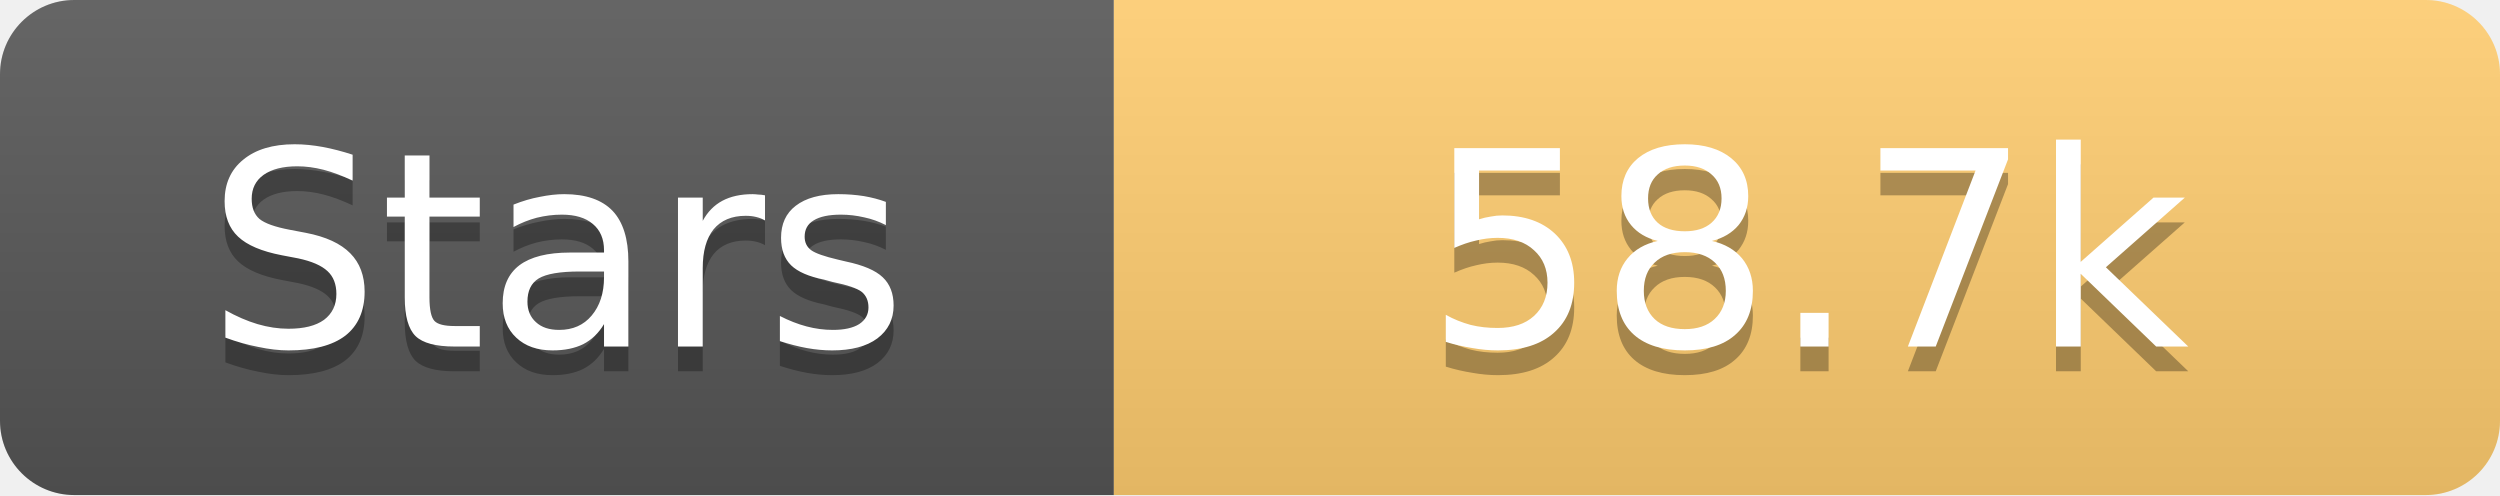
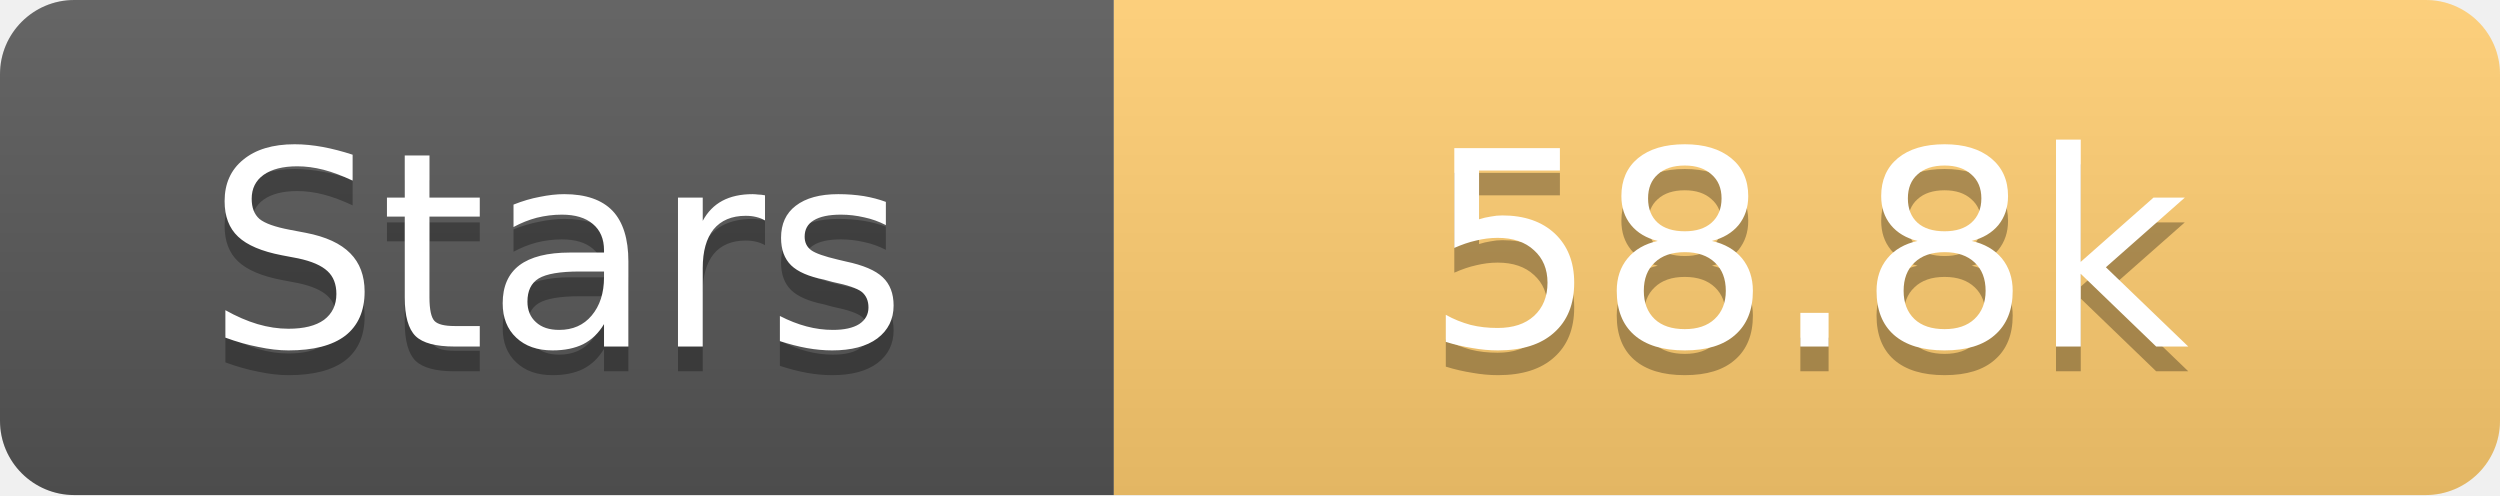
<svg xmlns="http://www.w3.org/2000/svg" width="101" height="20">
  <linearGradient id="s" x2="0" y2="100%">
    <stop offset="0" stop-color="#fff" stop-opacity=".1" />
    <stop offset="1" stop-opacity=".1" />
  </linearGradient>
  <clipPath id="r">
    <rect width="101" height="20" rx="3" fill="#fff" />
  </clipPath>
  <g clip-path="url(#r)">
    <rect width="45" height="20" fill="#555" />
    <rect x="45" width="56" height="20" fill="#fdcb6e" />
    <rect width="101" height="20" fill="url(#s)" />
  </g>
  <g fill="#fff" text-anchor="middle" font-family="Verdana,Geneva,DejaVu Sans,sans-serif" text-rendering="geometricPrecision" font-size="11">
    <text x="22.5" y="15" fill="#010101" fill-opacity=".3">Stars</text>
    <text x="22.5" y="14">Stars</text>
-     <text x="73.0" y="15" fill="#010101" fill-opacity=".3">58.7k</text>
-     <text x="73.0" y="14">58.7k</text>
+     <text x="73.0" y="15" fill="#010101" fill-opacity=".3">58.8k</text>
+     <text x="73.0" y="14">58.8k</text>
  </g>
</svg>
